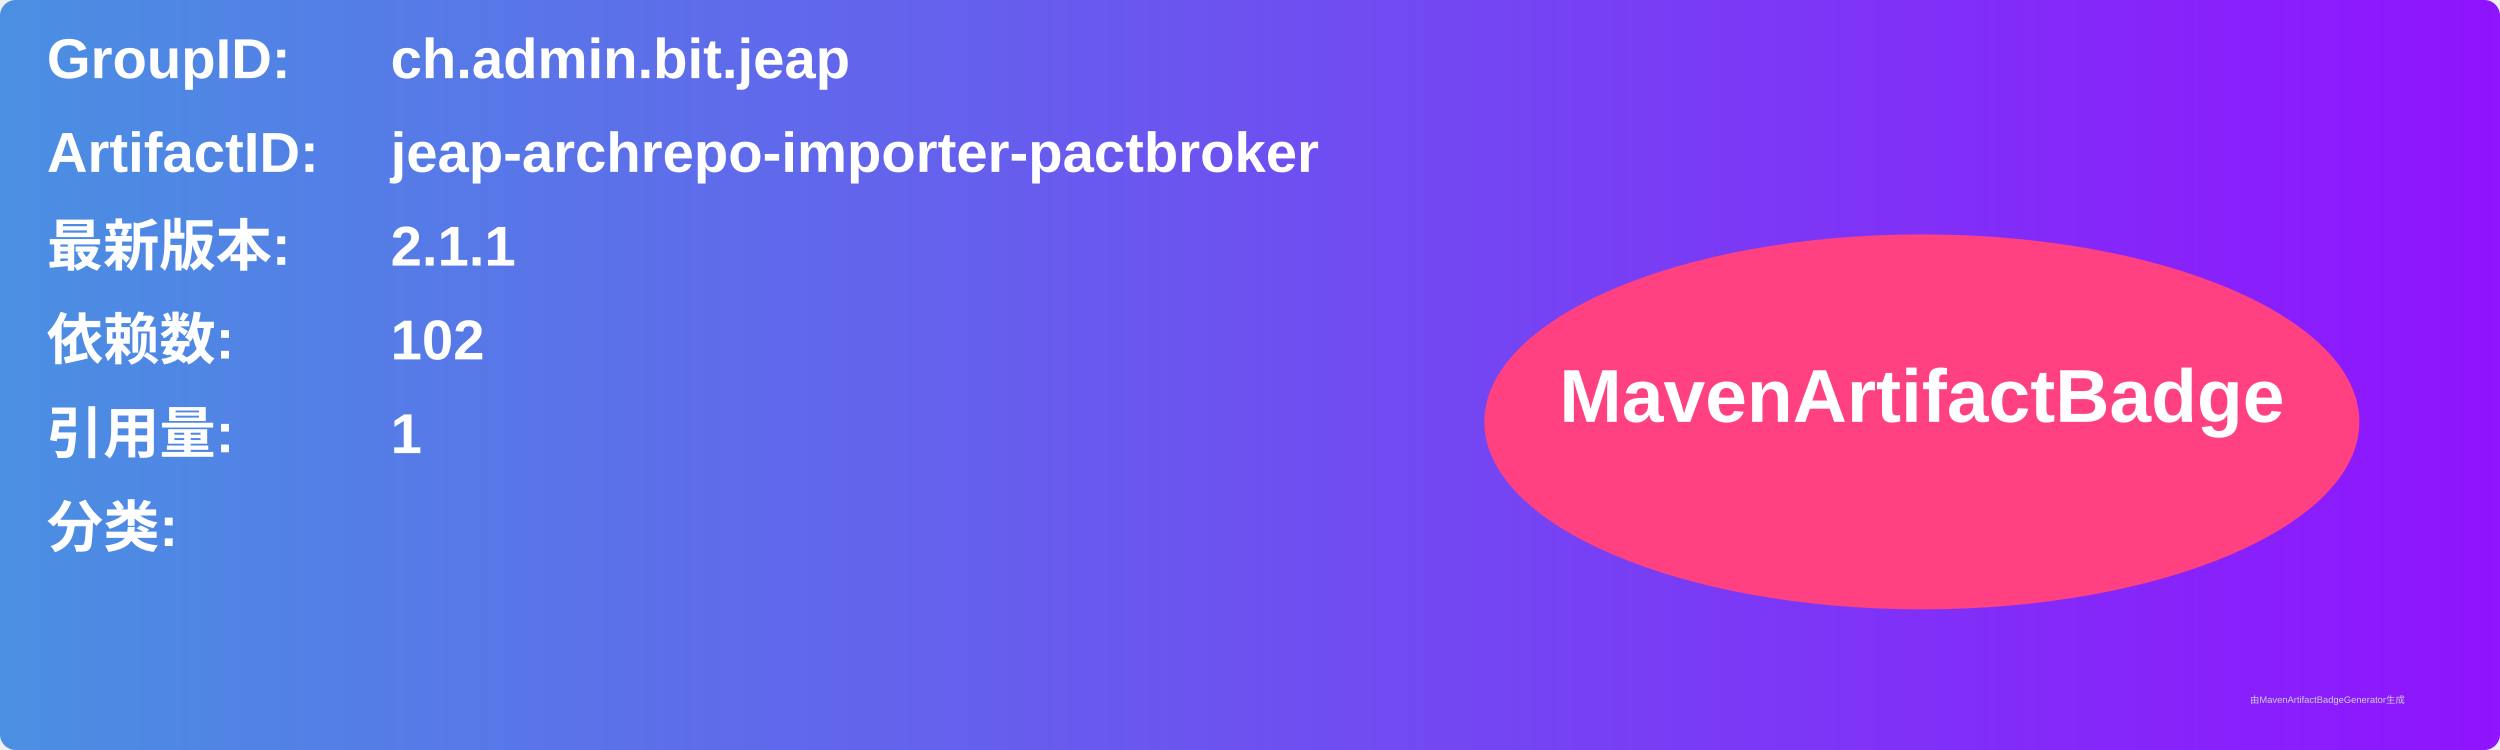
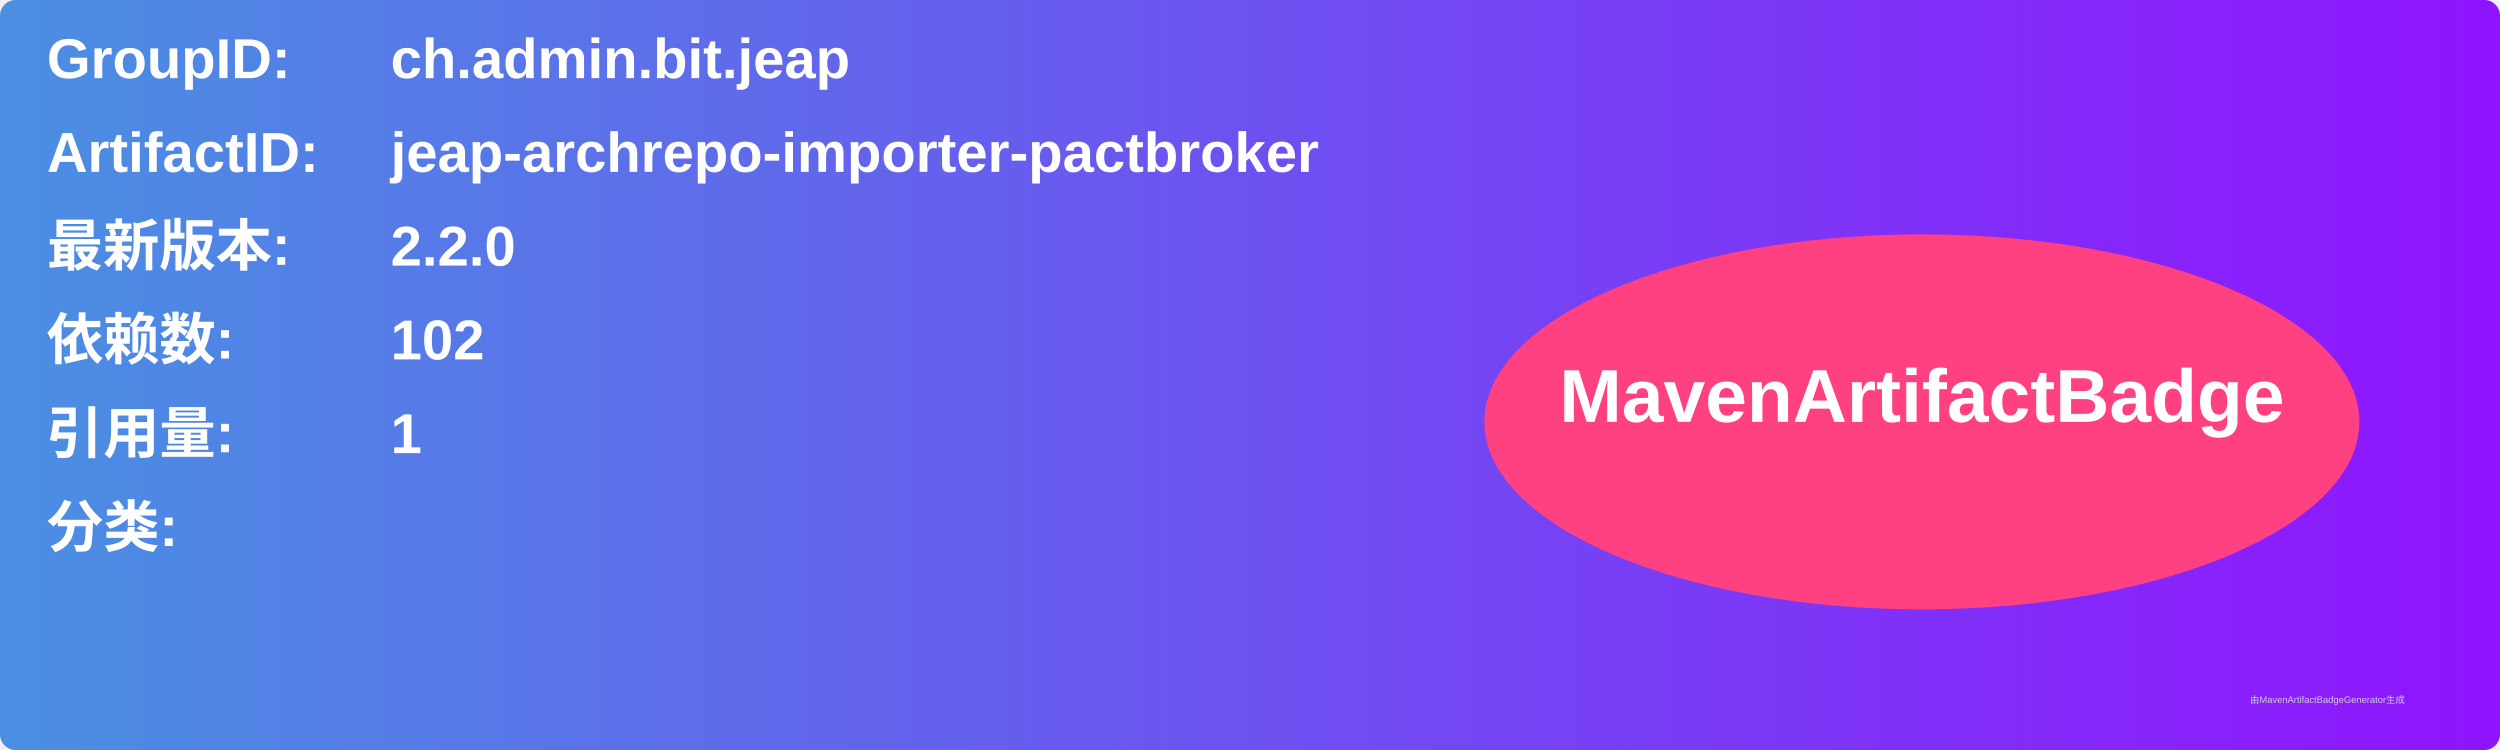
<svg xmlns="http://www.w3.org/2000/svg" width="800" height="240" viewBox="0 0 800 240">
  <linearGradient id="grad" x1="0%" y1="0%" x2="100%" y2="0%">
    <stop offset="0%" stop-color="#4a90e2" />
    <stop offset="100%" stop-color="#9013fe" />
  </linearGradient>
  <rect width="100%" height="100%" rx="5" ry="5" fill="url(#grad)" />
  <g transform="translate(15, 15)">
    <text x="0" y="10" font-family="Arial" font-size="18" fill="white" font-weight="bold" width="260">GroupID:</text>
    <text x="110" y="10" font-family="Arial" font-size="18" fill="white" font-weight="bold" width="460">ch.admin.bit.jeap</text>
    <text x="0" y="40" font-family="Arial" font-size="18" fill="white" font-weight="bold" width="260">ArtifactID:</text>
    <text x="110" y="40" font-family="Arial" font-size="18" fill="white" font-weight="bold" width="460">jeap-archrepo-importer-pactbroker</text>
    <text x="0" y="70" font-family="Arial" font-size="18" fill="white" font-weight="bold">最新版本:</text>
    <text x="110" y="70" font-family="Arial" font-size="18" fill="white" font-weight="bold">
-       <tspan font-weight="bold">2.1.1</tspan>
+       <tspan font-weight="bold">2.2.0</tspan>
    </text>
    <text x="0" y="100" font-family="Arial" font-size="18" fill="white" font-weight="bold">依赖数: </text>
    <text x="110" y="100" font-family="Arial" font-size="18" fill="white">
      <tspan font-weight="bold">102</tspan>
    </text>
    <text x="0" y="130" font-family="Arial" font-size="18" fill="white" font-weight="bold">引用量: </text>
    <text x="110" y="130" font-family="Arial" font-size="18" fill="white">
      <tspan font-weight="bold">1</tspan>
    </text>
    <text x="0" y="160" font-family="Arial" font-size="18" fill="white" font-weight="bold">分类:</text>
    <text x="10" y="190" font-family="Arial" font-size="10" fill="white">
      <tspan font-weight="bold" />
    </text>
    <ellipse cx="600" cy="120" rx="140" ry="60" fill="#ff4081" />
    <text x="600" y="120" text-anchor="middle" font-family="Arial" font-size="24" fill="white" font-weight="bold">MavenArtifactBadge</text>
  </g>
  <text x="720" y="225" font-family="Arial" font-size="3" fill="#d0d0d0">由MavenArtifactBadgeGenerator生成</text>
</svg>
